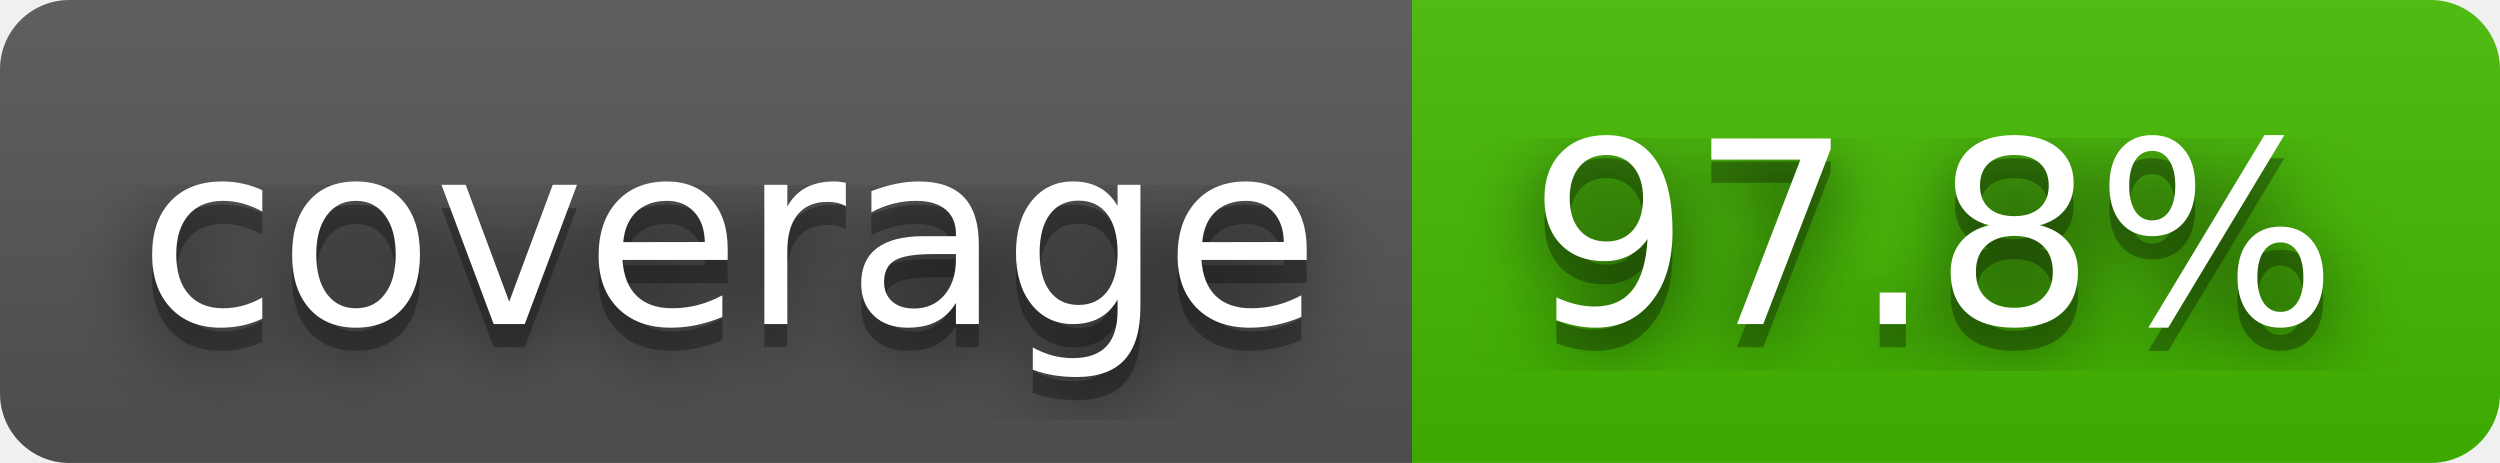
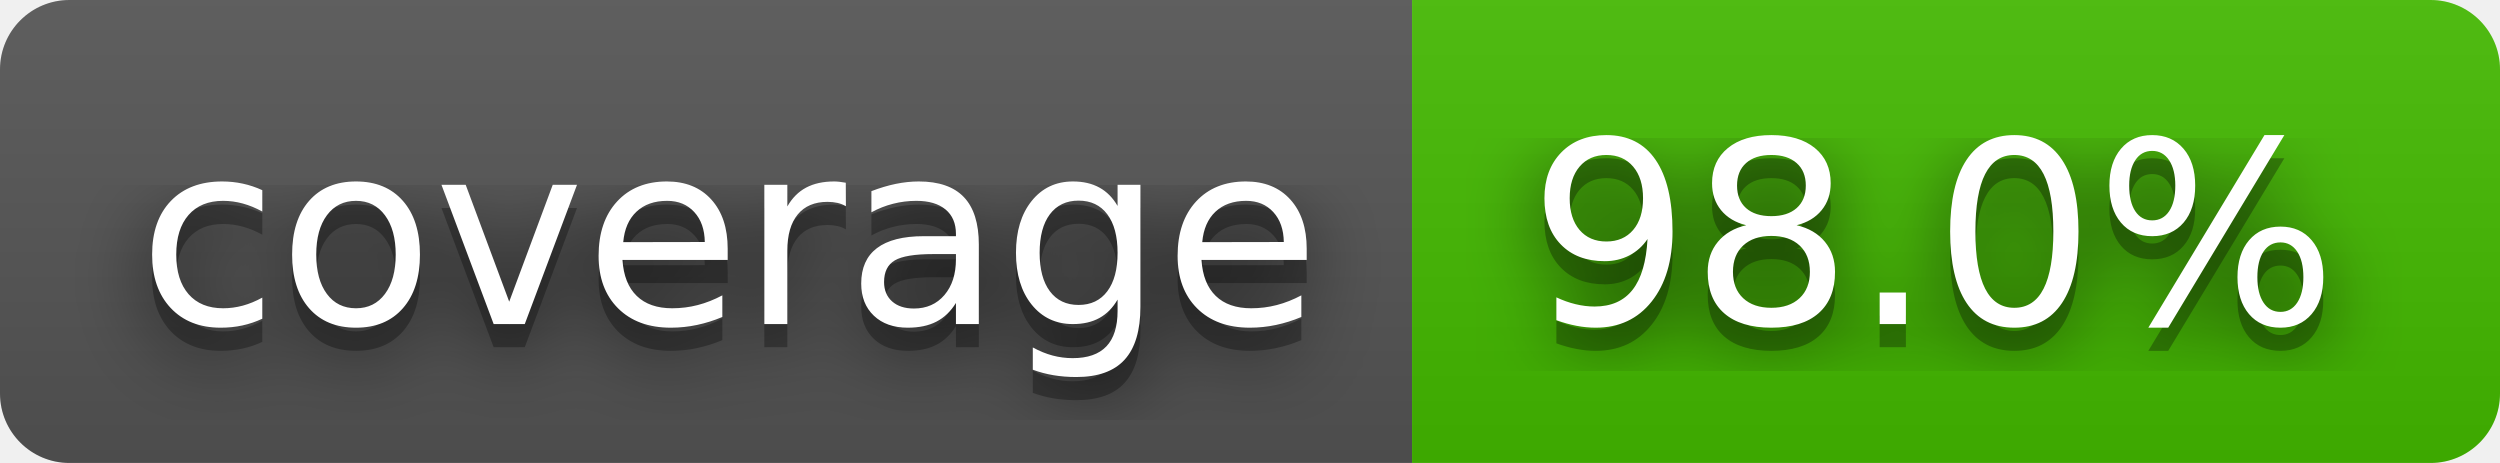
- <svg xmlns="http://www.w3.org/2000/svg" width="108" height="20" role="img" aria-label="coverage: 97.8%">
+ <svg xmlns="http://www.w3.org/2000/svg" width="108" height="20" role="img" aria-label="coverage: 98.0%">
  <filter id="blur">
    <feGaussianBlur stdDeviation="16" />
  </filter>
  <linearGradient id="s" x2="0" y2="100%">
    <stop offset="0" stop-color="#bbb" stop-opacity=".1" />
    <stop offset="1" stop-opacity=".1" />
  </linearGradient>
  <clipPath id="r">
    <rect width="108" height="20" rx="3" />
  </clipPath>
  <g clip-path="url(#r)">
    <rect width="61" height="20" fill="#555" />
    <rect x="61" width="47" height="20" fill="#4b0" />
    <rect width="108" height="20" fill="url(#s)" />
  </g>
  <g fill="#fff" text-anchor="middle" font-family="Verdana,Geneva,DejaVu Sans,sans-serif" text-rendering="geometricPrecision" font-size="110">
    <g transform="scale(.1)">
      <g aria-hidden="true" fill="#010101">
        <text x="315" y="150" fill-opacity=".8" filter="url(#blur)" textLength="510">coverage</text>
        <text x="315" y="150" fill-opacity=".3" textLength="510">coverage</text>
      </g>
      <text x="315" y="140" textLength="510">coverage</text>
    </g>
    <g transform="scale(.1)">
      <g aria-hidden="true" fill="#010101">
-         <text x="835" y="150" fill-opacity=".8" filter="url(#blur)" textLength="370">97.8%</text>
-         <text x="835" y="150" fill-opacity=".3" textLength="370">97.8%</text>
+         <text x="835" y="150" fill-opacity=".8" filter="url(#blur)" textLength="370">98.0%</text>
+         <text x="835" y="150" fill-opacity=".3" textLength="370">98.0%</text>
      </g>
-       <text x="835" y="140" textLength="370">97.8%</text>
+       <text x="835" y="140" textLength="370">98.0%</text>
    </g>
  </g>
</svg>
